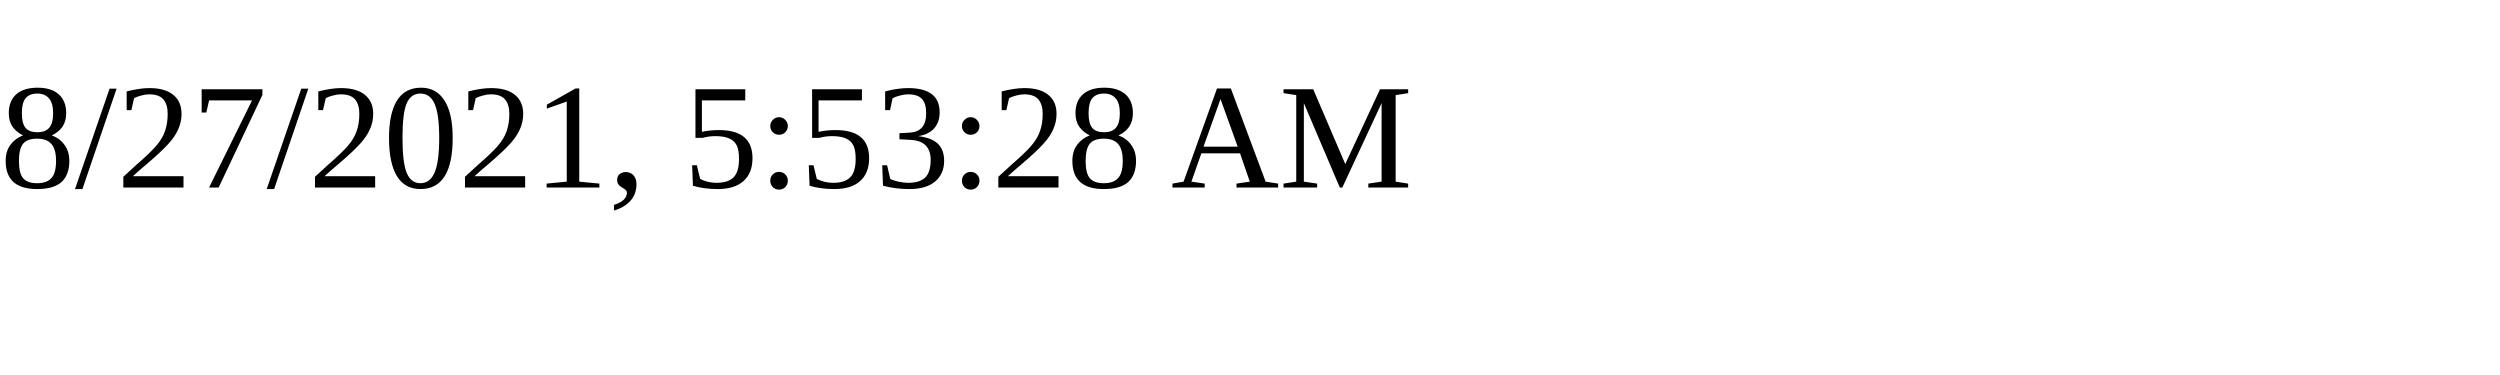
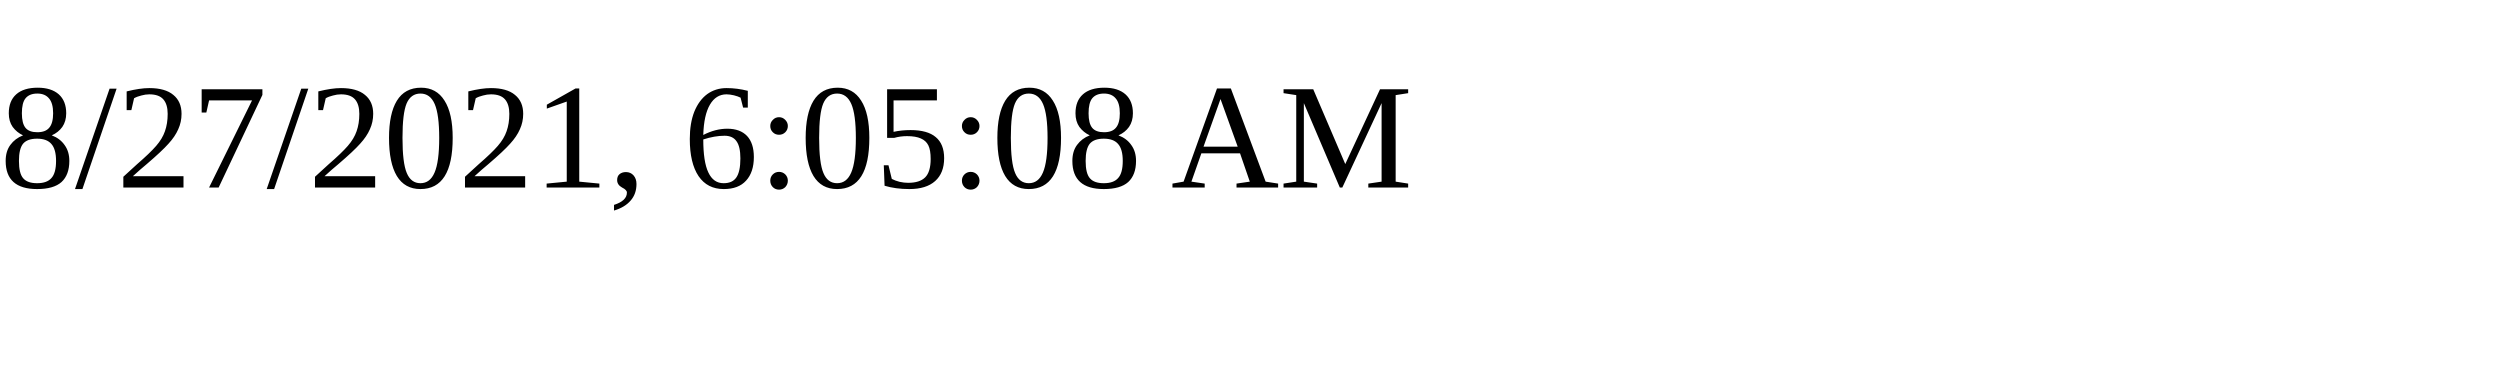
<svg xmlns="http://www.w3.org/2000/svg" height="30" width="200">
-   <text x="0" y="15">8/27/2021, 5:53:28 AM</text>
+   <text x="0" y="15">8/27/2021, 6:05:08 AM</text>
</svg>
